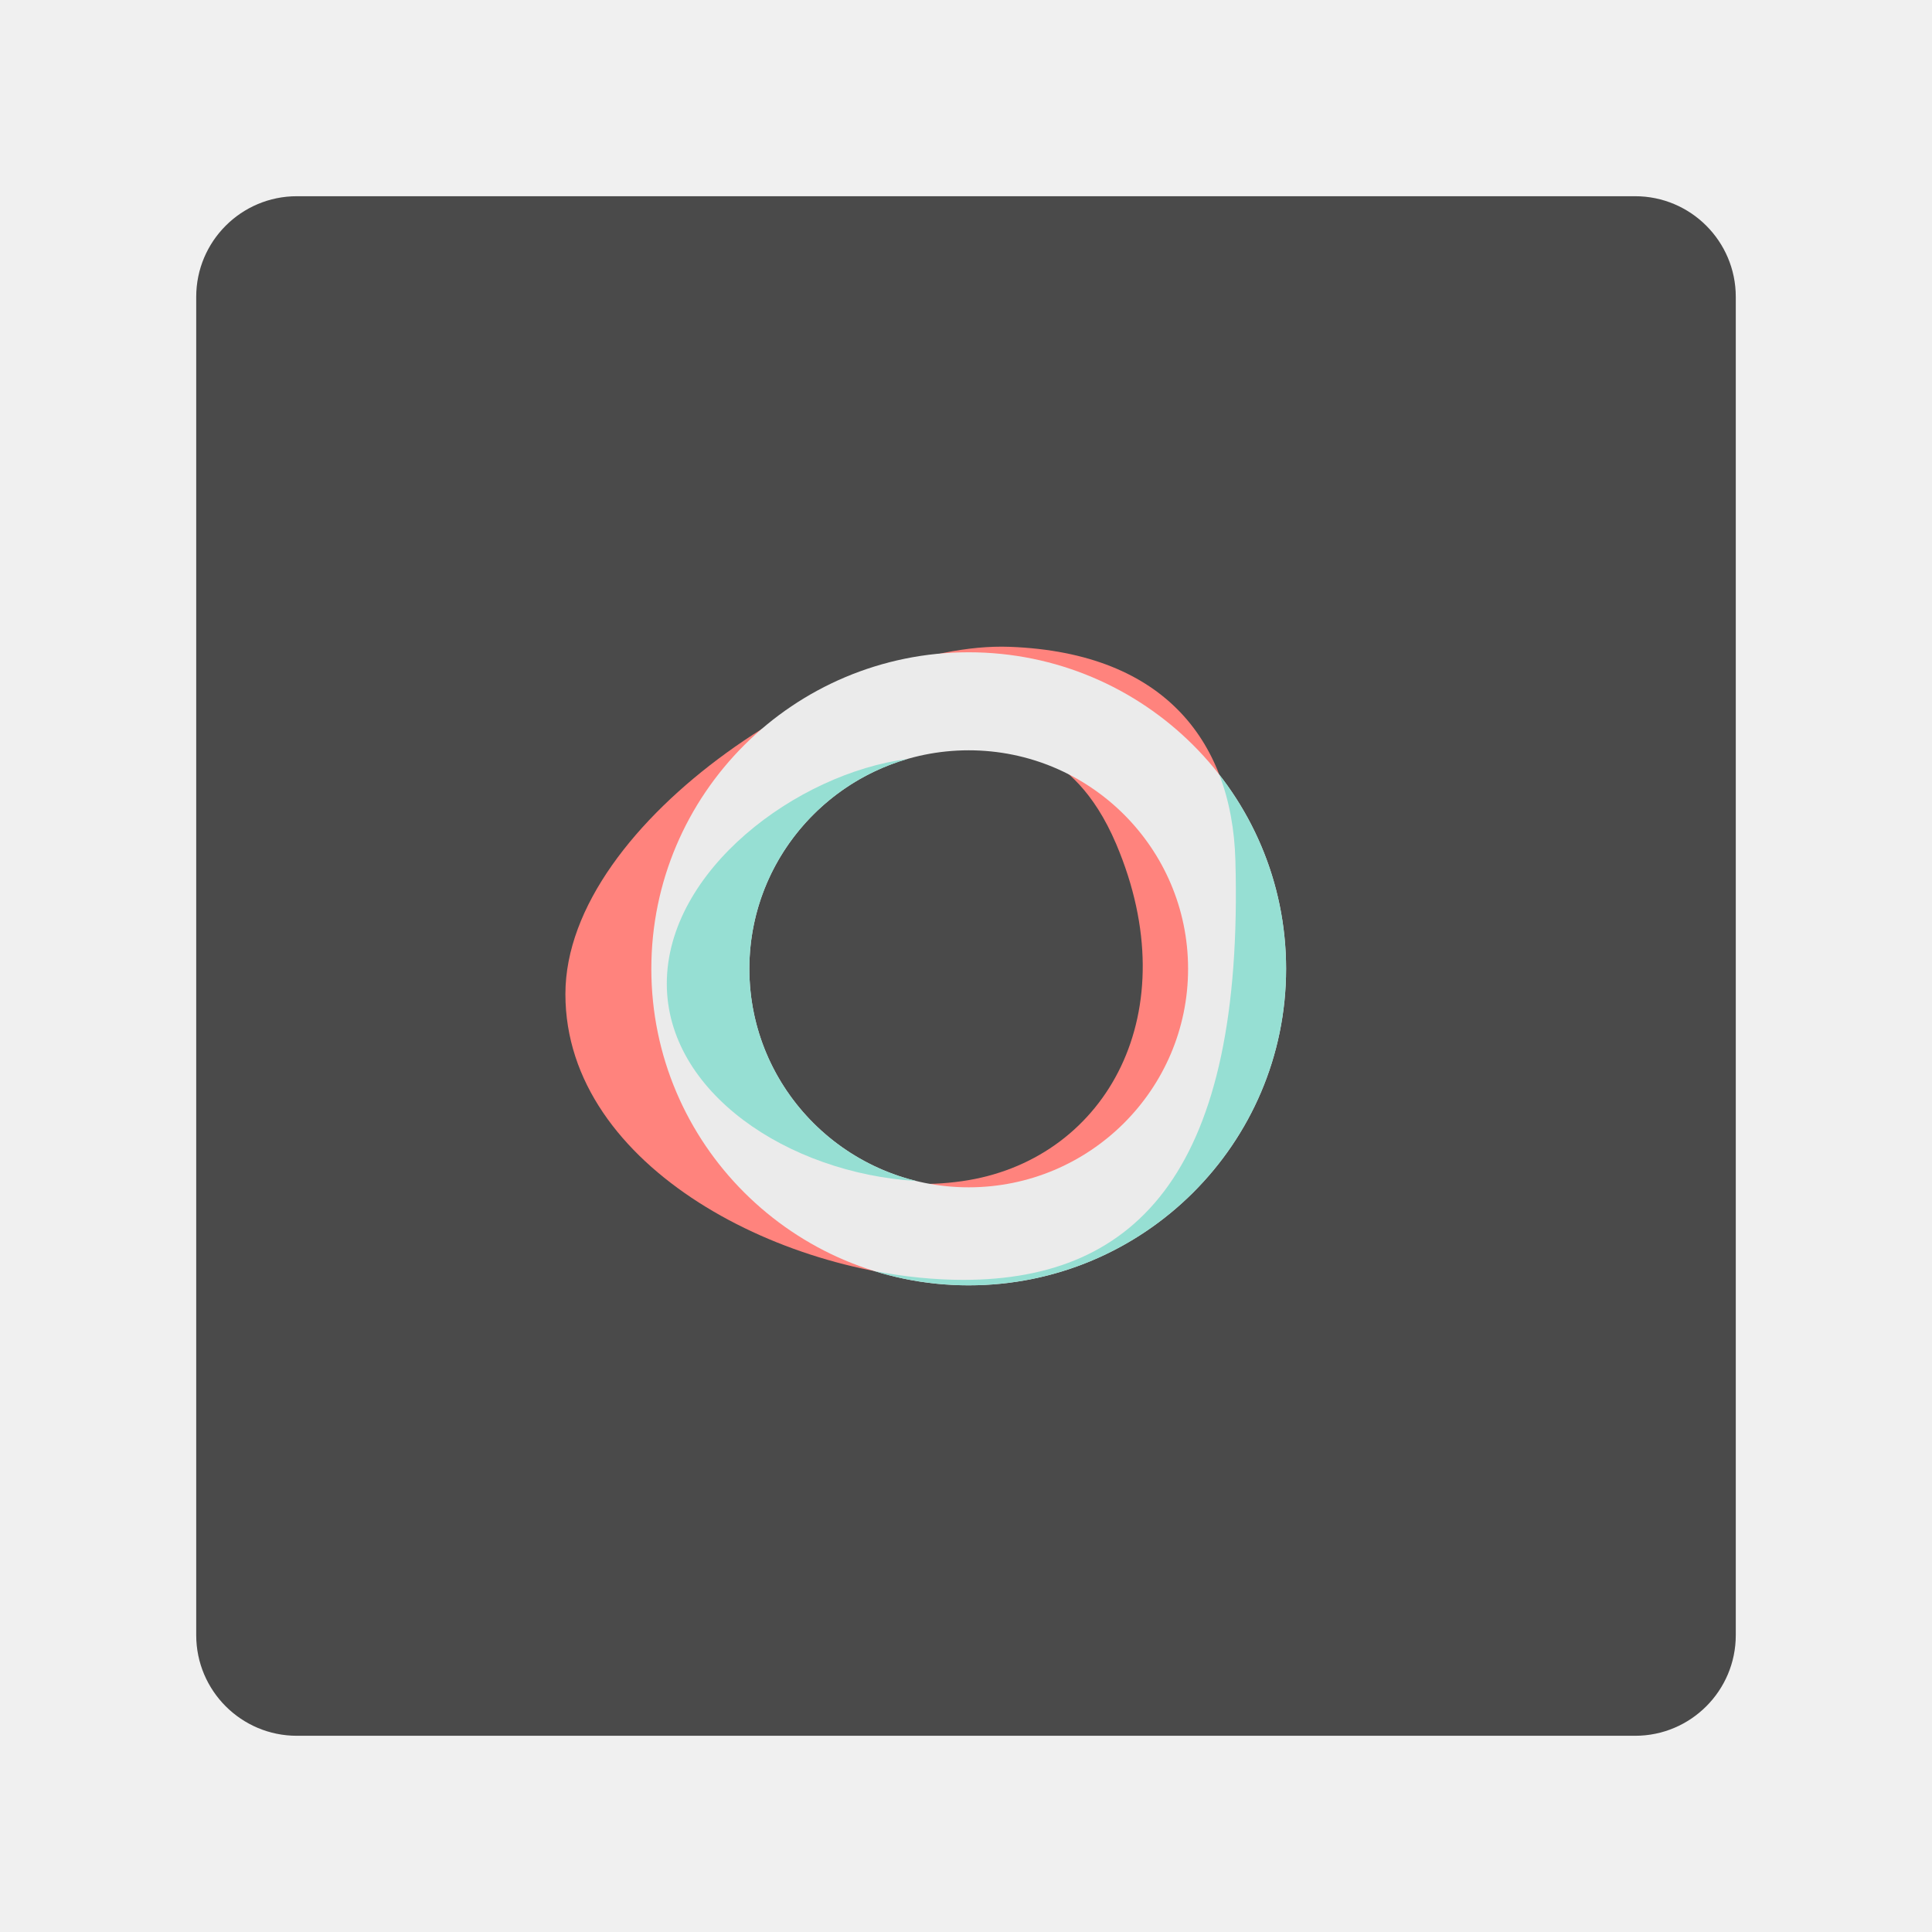
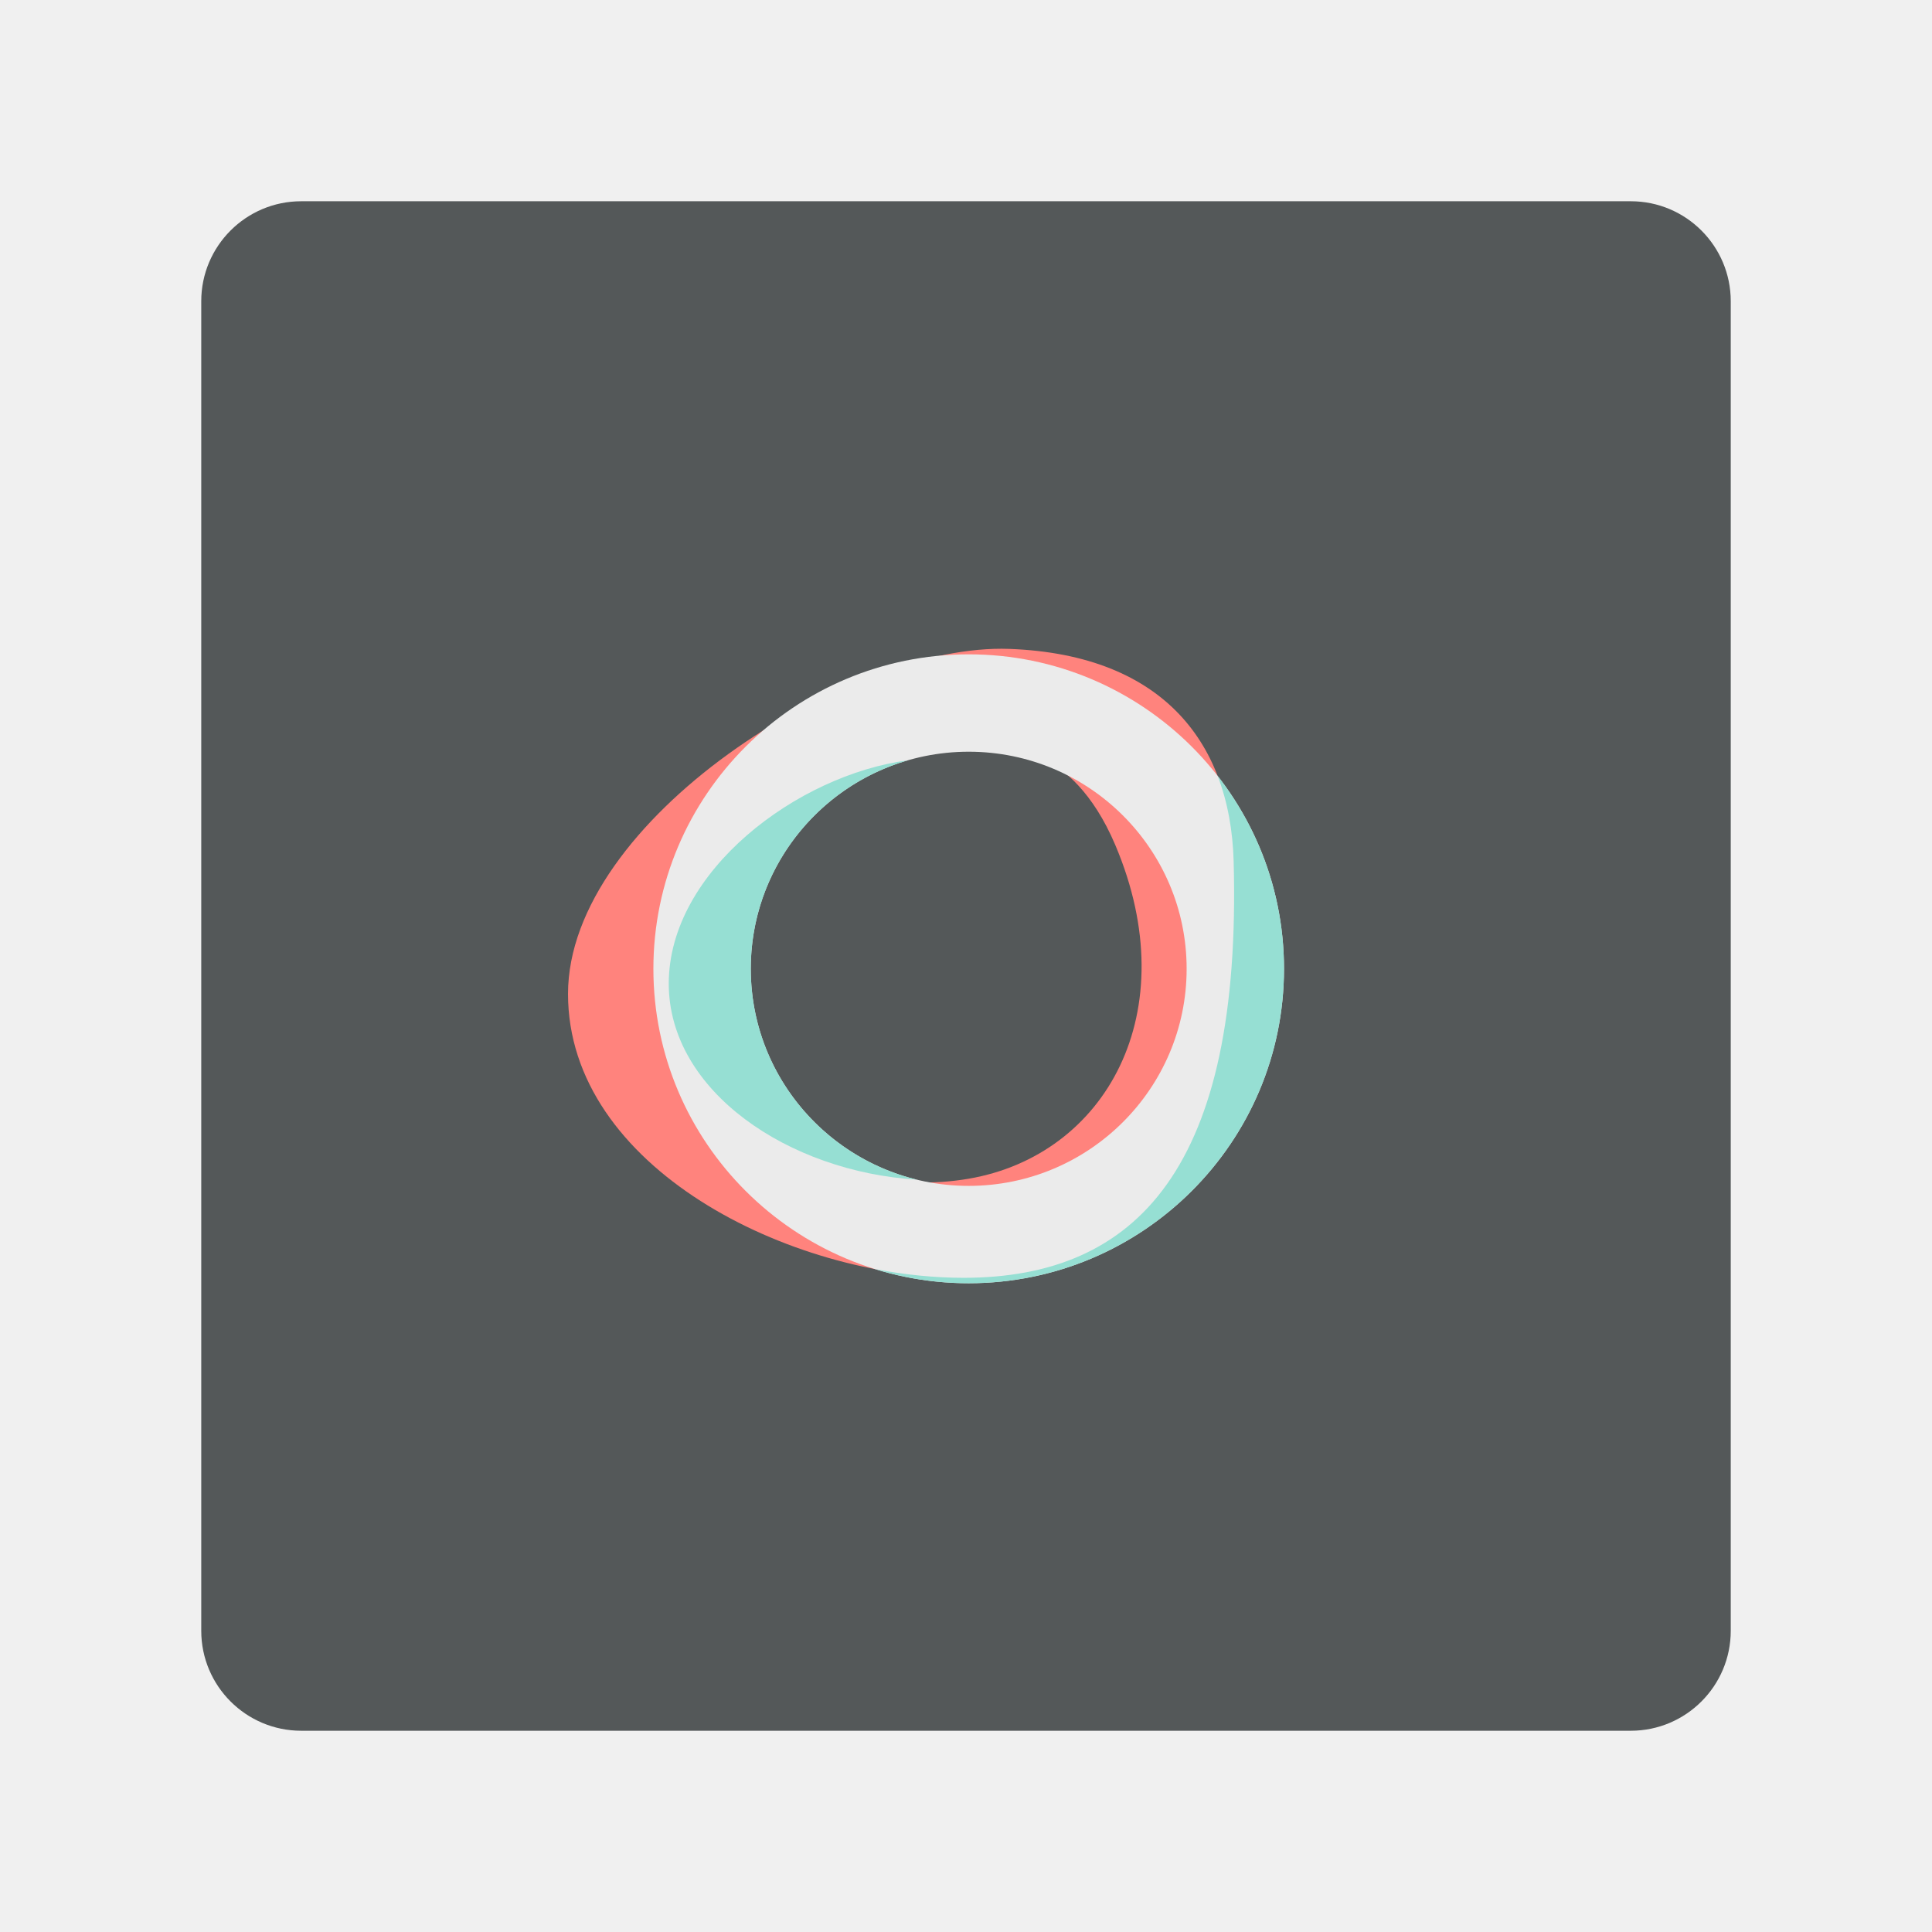
- <svg xmlns="http://www.w3.org/2000/svg" width="100%" height="100%" viewBox="0 0 192 192" version="1.1" xml:space="preserve" style="fill-rule:evenodd;clip-rule:evenodd;stroke-linejoin:round;stroke-miterlimit:2;">
-   <g id="Layer1">
-     <g transform="matrix(1,0,0,1,8,8)">
-       <path d="M164.5,21.5C164.5,15.981 160.019,11.5 154.5,11.5L21.5,11.5C15.981,11.5 11.5,15.981 11.5,21.5L11.5,154.5C11.5,160.019 15.981,164.5 21.5,164.5L154.5,164.5C160.019,164.5 164.5,160.019 164.5,154.5L164.5,21.5Z" style="fill:rgb(74,74,74);" />
-     </g>
-     <g transform="matrix(0.604649,0,0,0.604649,37.7061,37.8804)">
-       <g id="red" transform="matrix(0.983864,0,0,0.981201,-3.82103,1.80473)">
-         <path d="M109.164,42.658C135.641,43.646 146.353,59.197 146.88,78.458C148.288,129.986 130.721,148.698 101.458,148.698C72.196,148.698 34.953,130.092 34.953,100.829C34.953,71.567 82.059,41.647 109.164,42.658Z" style="fill:rgb(255,131,125);" />
-       </g>
-       <g id="middle" transform="matrix(0.693788,0,0,0.69191,22.9842,29.2693)">
-         <path d="M121.633,45.397C113.833,45.887 130.677,42.299 141.416,67.653C158.384,107.714 139.09,141.884 106.475,147.481C72.25,153.354 34.953,130.092 34.953,100.829C34.953,71.567 74.433,40.055 121.633,45.397Z" style="fill:rgb(74,74,74);" />
-       </g>
-       <path id="white" d="M96.856,44.559C125.646,44.559 149.02,67.87 149.02,96.583C149.02,125.295 125.646,148.606 96.856,148.606C68.065,148.606 44.691,125.295 44.691,96.583C44.691,67.87 68.065,44.559 96.856,44.559ZM96.856,60.67C116.742,60.67 132.91,76.75 132.91,96.583C132.91,116.416 116.742,132.496 96.856,132.496C76.969,132.496 60.801,116.416 60.801,96.583C60.801,76.75 76.969,60.67 96.856,60.67Z" style="fill:rgb(235,235,235);" />
-       <g>
-         <path id="white1" d="M138.038,64.664C144.92,73.481 149.02,84.558 149.02,96.583C149.02,125.295 125.646,148.606 96.856,148.606C91.44,148.606 86.216,147.781 81.301,146.25C86.279,147.21 91.247,147.707 96,147.707C124.79,147.707 142.075,129.347 140.688,78.788C140.551,73.755 139.702,68.981 138.038,64.664Z" style="fill:rgb(150,223,211);" />
-         <path id="teal" d="M86.769,62.097C71.779,66.446 60.801,80.24 60.801,96.583C60.801,113.455 72.501,127.611 88.236,131.461C67.118,130.153 47.234,116.861 47.234,99.034C47.234,80.388 68.607,64.494 86.769,62.097Z" style="fill:rgb(150,223,211);" />
-       </g>
-     </g>
+ <svg xmlns="http://www.w3.org/2000/svg" width="100%" height="100%" viewBox="0 0 192 192" version="1.1" xml:space="preserve" style="fill-rule:evenodd;clip-rule:evenodd;stroke-linejoin:round;stroke-miterlimit:2;" id="svg20">
+   <defs id="defs24" />
+   <g transform="matrix(0.9934641,0,0,0.9934641,8.575164,8.575164)" id="g4" style="fill:#545859;fill-opacity:1">
+     <path d="m 164.5,21.5 c 0,-5.519 -4.481,-10 -10,-10 h -133 c -5.519,0 -10,4.481 -10,10 v 133 c 0,5.519 4.481,10 10,10 h 133 c 5.519,0 10,-4.481 10,-10 z" style="fill:#545859;fill-opacity:1" id="path2" />
  </g>
+   <g id="red" transform="matrix(0.5910042,0,0,0.5894045,35.79183,39.34436)">
+     <path d="m 109.164,42.658 c 26.477,0.988 37.189,16.539 37.716,35.8 1.408,51.528 -16.159,70.24 -45.422,70.24 -29.262,0 -66.505,-18.606 -66.505,-47.869 0,-29.262 47.106,-59.182 74.211,-58.171 z" style="fill:#ff837d" id="path6" />
+   </g>
+   <g id="middle" transform="matrix(0.4167564,0,0,0.4156283,51.89365,55.84225)" style="fill:#545859;fill-opacity:1">
+     <path d="m 121.633,45.397 c -7.8,0.49 9.044,-3.098 19.783,22.256 16.968,40.061 -2.326,74.231 -34.941,79.828 -34.225,5.873 -71.522,-17.389 -71.522,-46.652 0,-29.262 39.48,-60.774 86.68,-55.432 z" style="fill:#545859;fill-opacity:1" id="path9" />
+   </g>
+   <path id="white" d="m 96.268,65.027 c 17.294,0 31.335,14.003 31.335,31.251 0,17.247 -14.041,31.25 -31.335,31.25 -17.295,0 -31.335,-14.003 -31.335,-31.25 0,-17.248 14.041,-31.251 31.335,-31.251 z m 0,9.678 c 11.945,0 21.658,9.659 21.658,21.573 0,11.914 -9.712,21.573 -21.658,21.573 -11.946,0 -21.658,-9.659 -21.658,-21.573 0,-11.914 9.712,-21.573 21.658,-21.573 z" style="fill:#ebebeb;stroke-width:0.601" />
+   <g id="g15" transform="matrix(0.600697,0,0,0.600697,38.08711,38.26027)">
+     <path id="white1" d="m 138.038,64.664 c 6.882,8.817 10.982,19.894 10.982,31.919 0,28.712 -23.374,52.023 -52.164,52.023 -5.416,0 -10.64,-0.825 -15.555,-2.356 4.978,0.96 9.946,1.457 14.699,1.457 28.79,0 46.075,-18.36 44.688,-68.919 -0.137,-5.033 -0.986,-9.807 -2.65,-14.124 z" style="fill:#96dfd3" />
+     <path id="teal" d="m 86.769,62.097 c -14.99,4.349 -25.968,18.143 -25.968,34.486 0,16.872 11.7,31.028 27.435,34.878 -21.118,-1.308 -41.002,-14.6 -41.002,-32.427 0,-18.646 21.373,-34.54 39.535,-36.937 z" style="fill:#96dfd3" />
+   </g>
+   <style type="text/css" id="style853">
+ 	.st0{fill:#FFFFFF;}
+ </style>
</svg>
